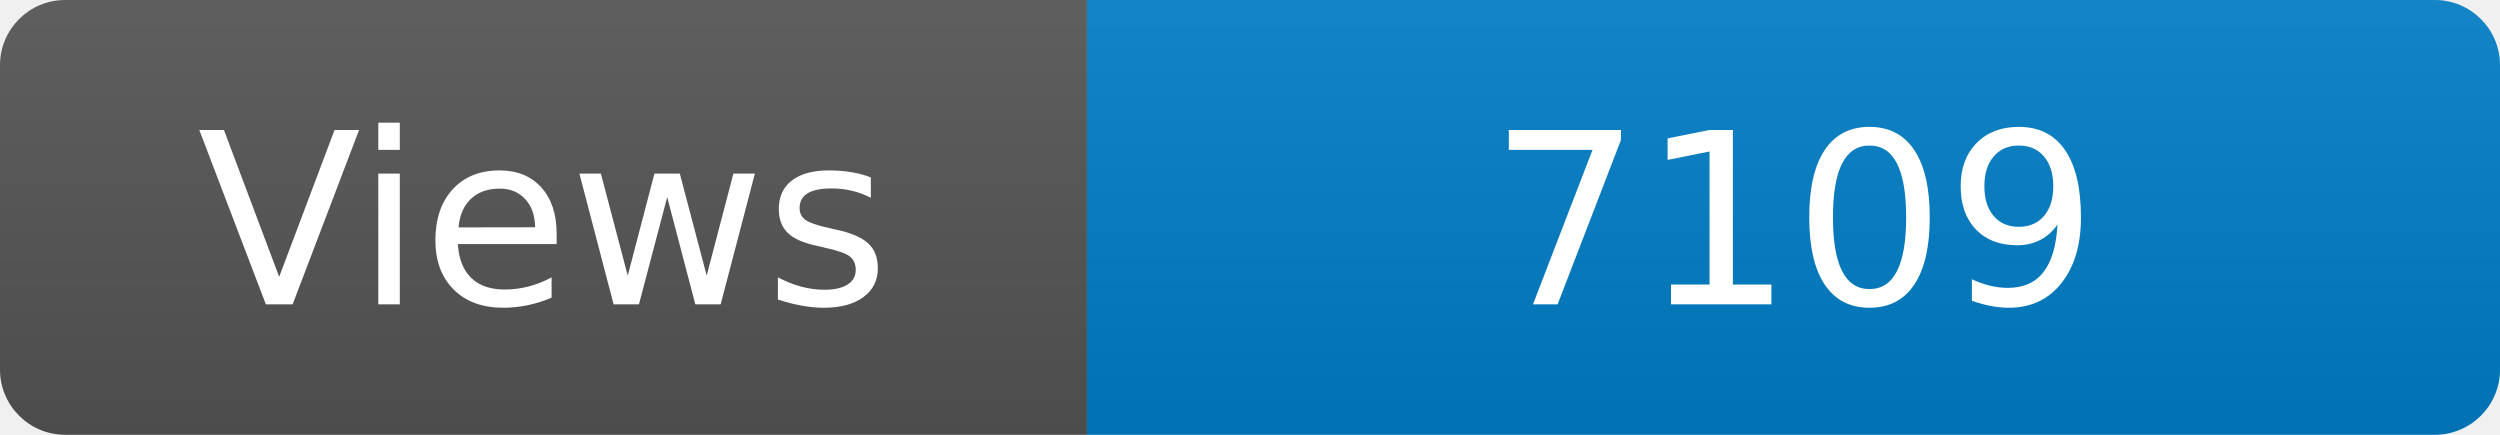
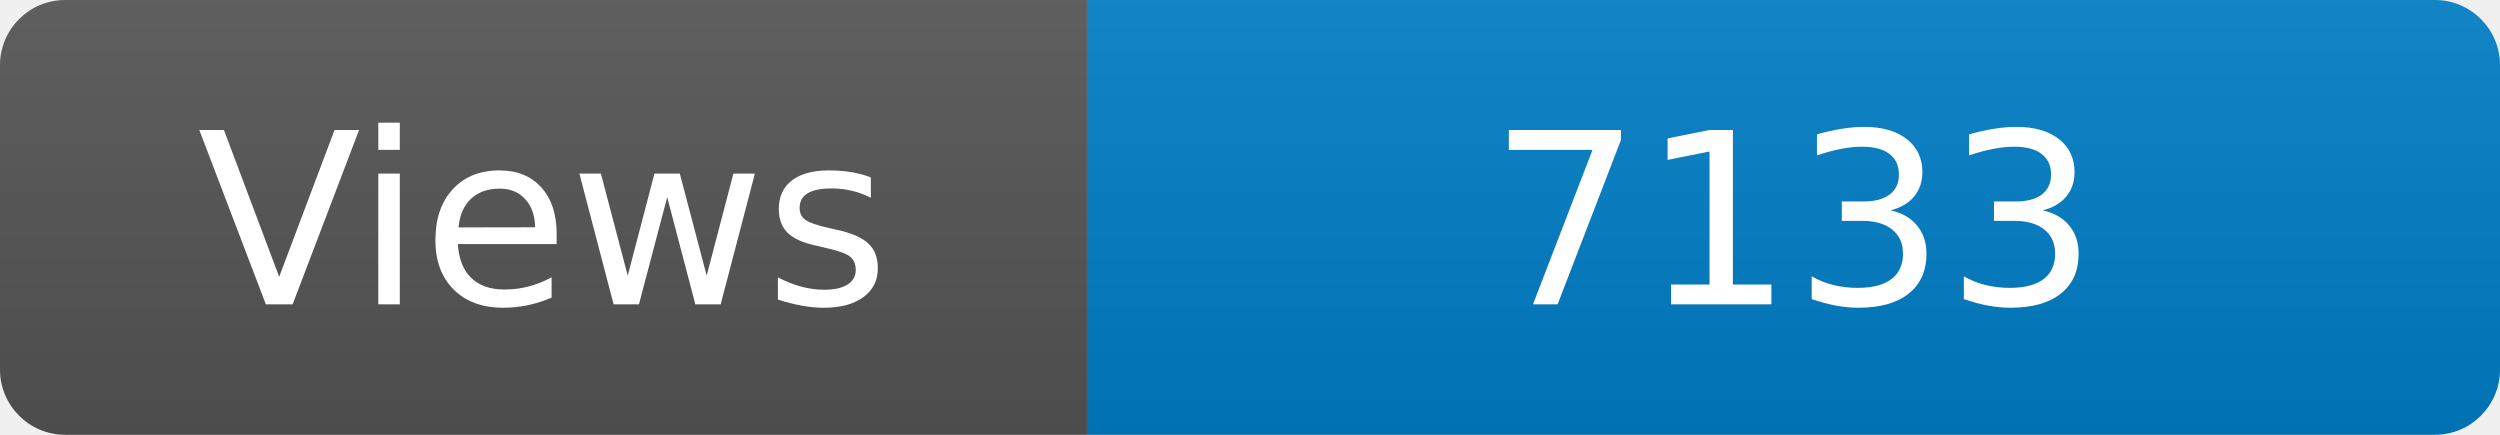
<svg xmlns="http://www.w3.org/2000/svg" width="115" height="20" role="img" aria-label="Maintained?: yes">
  <linearGradient id="s" x2="0" y2="100%">
    <stop offset="0" stop-color="#bbb" stop-opacity=".1" />
    <stop offset="1" stop-opacity=".1" />
  </linearGradient>
  <clipPath id="r">
    <rect width="115" height="20" rx="3" fill="#fff" />
  </clipPath>
  <g clip-path="url(#r)">
    <rect width="50" height="20" fill="#555" />
    <rect x="50" width="160" height="20" fill="#007ec6" />
    <rect width="115" height="20" fill="url(#s)" />
  </g>
  <g fill="#fff" text-anchor="middle" font-family="Verdana,Geneva,DejaVu Sans,sans-serif" font-size="110">
    <text x="250" y="140" transform="scale(.1)" fill="#fff">Views</text>
-     <text x="825" y="140" transform="scale(.1)" fill="#fff">7109</text>
+     <text x="825" y="140" transform="scale(.1)" fill="#fff">7133</text>
  </g>
</svg>
